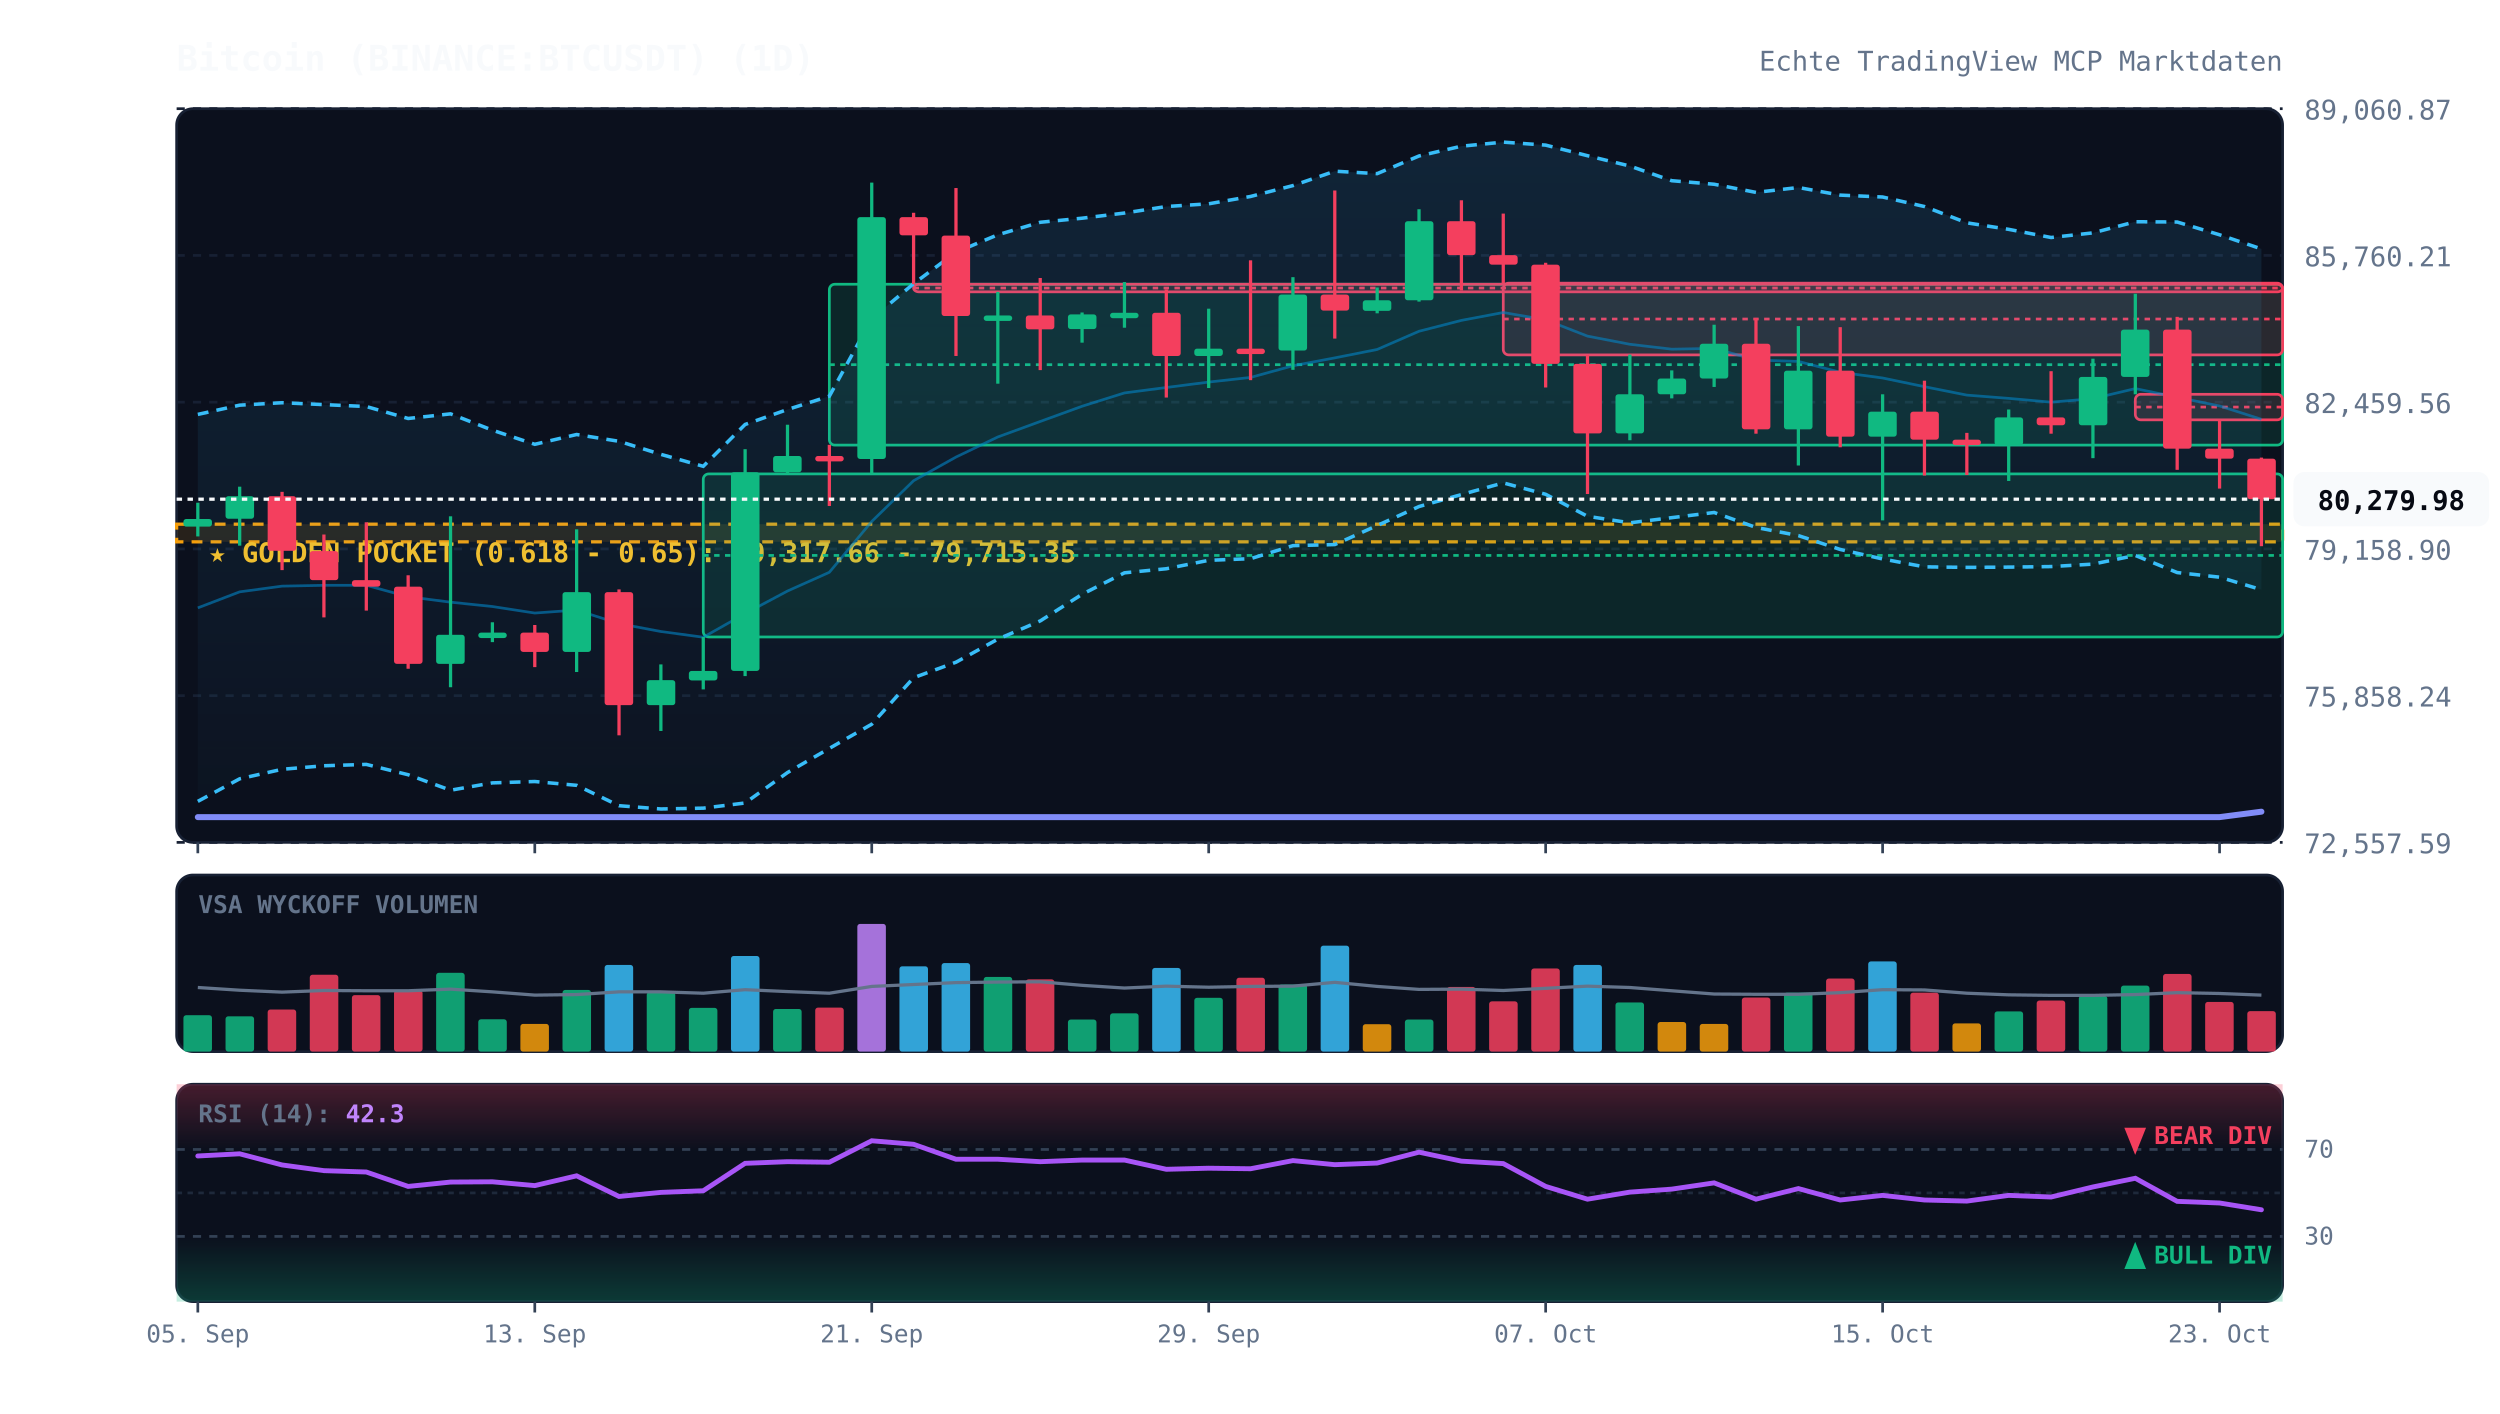
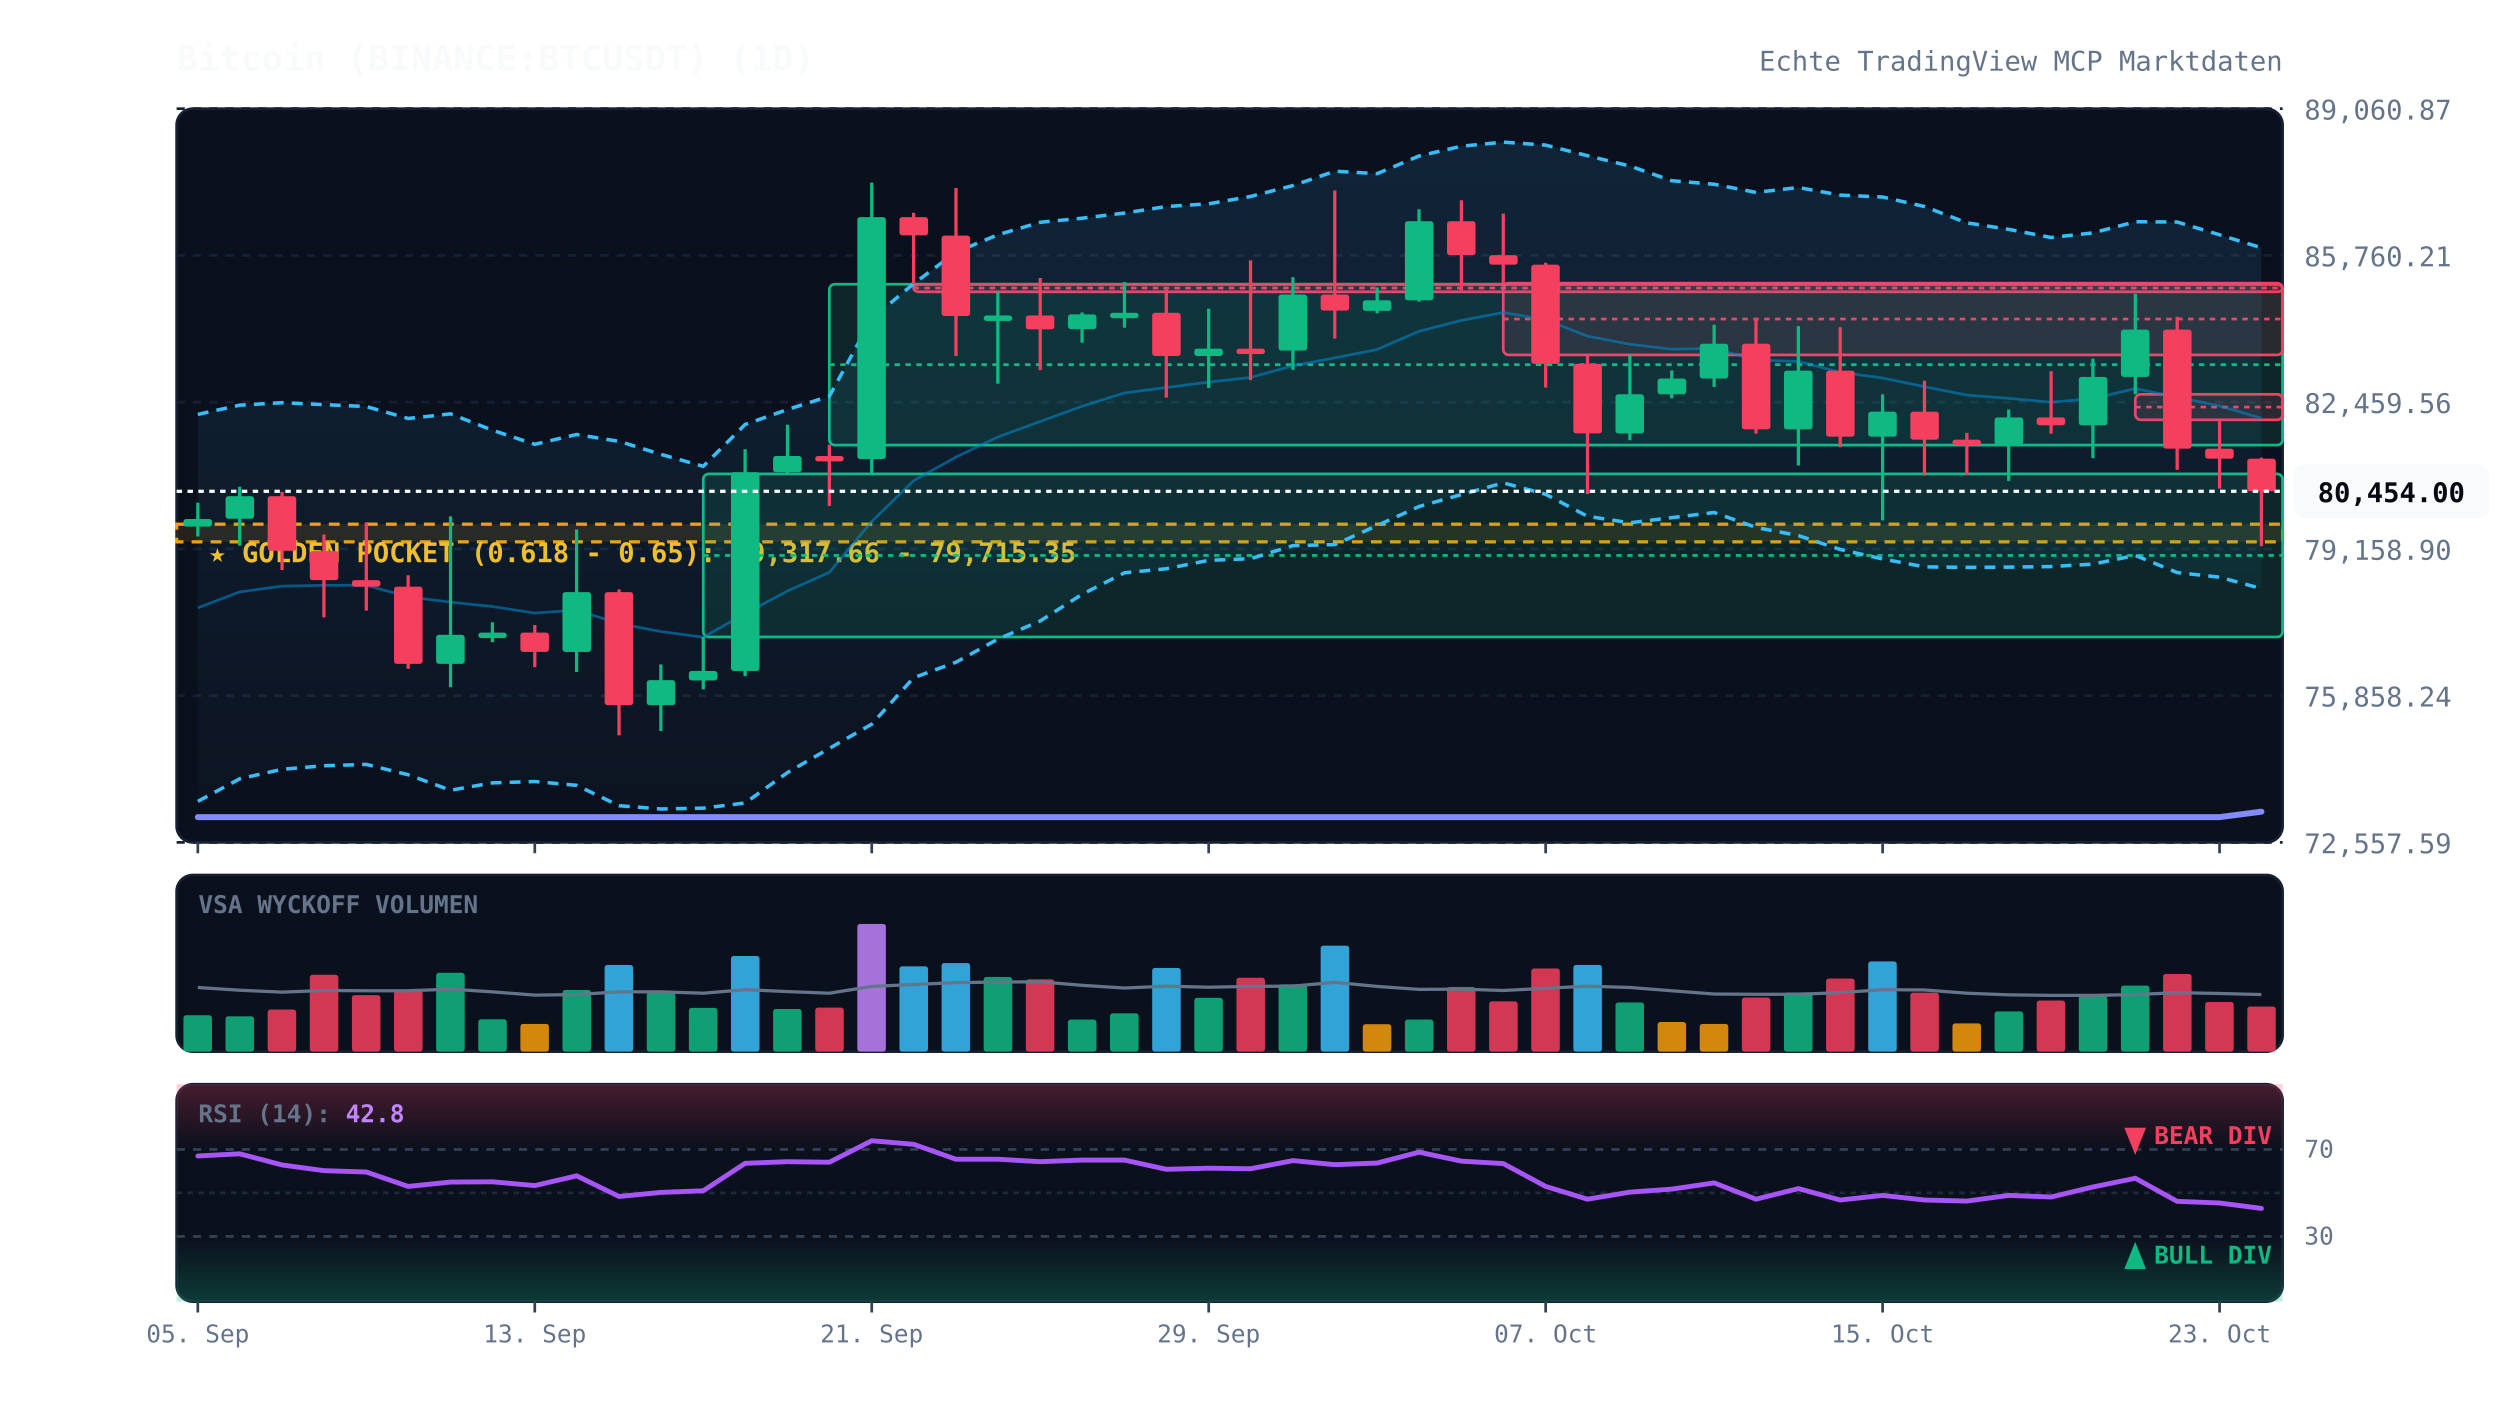
<svg xmlns="http://www.w3.org/2000/svg" viewBox="0 0 920 520" width="100%" height="100%" style="background:#070a13; font-family:'JetBrains Mono', monospace;">
  <defs>
    <linearGradient id="cloud-grad" x1="0%" y1="0%" x2="0%" y2="100%">
      <stop offset="0%" stop-color="#38bdf8" stop-opacity="0.12" />
      <stop offset="100%" stop-color="#38bdf8" stop-opacity="0.02" />
    </linearGradient>
    <linearGradient id="rsi-overbought" x1="0%" y1="0%" x2="0%" y2="100%">
      <stop offset="0%" stop-color="#f43f5e" stop-opacity="0.25" />
      <stop offset="100%" stop-color="#f43f5e" stop-opacity="0.0" />
    </linearGradient>
    <linearGradient id="rsi-oversold" x1="0%" y1="0%" x2="0%" y2="100%">
      <stop offset="0%" stop-color="#10b981" stop-opacity="0.0" />
      <stop offset="100%" stop-color="#10b981" stop-opacity="0.25" />
    </linearGradient>
  </defs>
  <rect x="65" y="40" width="775" height="270" fill="#0b101d" rx="6" stroke="#172033" stroke-width="1" />
  <rect x="65" y="322" width="775" height="65" fill="#0b101d" rx="6" stroke="#172033" stroke-width="1" />
  <rect x="65" y="399" width="775" height="80" fill="#0b101d" rx="6" stroke="#172033" stroke-width="1" />
  <line x1="65" y1="310.0" x2="840" y2="310.0" stroke="#172033" stroke-dasharray="3,3" stroke-width="1" />
  <text x="848" y="314.0" fill="#64748b" font-size="10" text-anchor="start">72,557.59</text>
  <line x1="65" y1="256.0" x2="840" y2="256.0" stroke="#172033" stroke-dasharray="3,3" stroke-width="1" />
  <text x="848" y="260.0" fill="#64748b" font-size="10" text-anchor="start">75,858.24</text>
  <line x1="65" y1="202.0" x2="840" y2="202.0" stroke="#172033" stroke-dasharray="3,3" stroke-width="1" />
  <text x="848" y="206.0" fill="#64748b" font-size="10" text-anchor="start">79,158.90</text>
  <line x1="65" y1="148.0" x2="840" y2="148.0" stroke="#172033" stroke-dasharray="3,3" stroke-width="1" />
  <text x="848" y="152.0" fill="#64748b" font-size="10" text-anchor="start">82,459.56</text>
  <line x1="65" y1="94.0" x2="840" y2="94.0" stroke="#172033" stroke-dasharray="3,3" stroke-width="1" />
  <text x="848" y="98.0" fill="#64748b" font-size="10" text-anchor="start">85,760.21</text>
  <line x1="65" y1="40.0" x2="840" y2="40.0" stroke="#172033" stroke-dasharray="3,3" stroke-width="1" />
  <text x="848" y="44.0" fill="#64748b" font-size="10" text-anchor="start">89,060.87</text>
  <rect x="65" y="192.9" width="775" height="6.5" fill="rgba(245, 158, 11, 0.12)" stroke="#f59e0b" stroke-dasharray="4,3" stroke-width="1.2" />
  <text x="77" y="206.9" fill="#fbbf24" font-size="10" font-weight="bold">★ GOLDEN POCKET (0.618 - 0.65): 79,317.66 - 79,715.35</text>
  <rect x="258.8" y="174.4" width="581.2" height="60.0" fill="rgba(16, 185, 129, 0.13)" stroke="#10b981" stroke-width="1" rx="2" />
  <line x1="258.8" y1="204.4" x2="840" y2="204.4" stroke="#10b981" stroke-dasharray="2,2" stroke-width="1" />
  <rect x="305.2" y="104.6" width="534.8" height="59.2" fill="rgba(16, 185, 129, 0.13)" stroke="#10b981" stroke-width="1" rx="2" />
  <line x1="305.2" y1="134.2" x2="840" y2="134.2" stroke="#10b981" stroke-dasharray="2,2" stroke-width="1" />
  <rect x="336.2" y="104.6" width="503.8" height="2.8" fill="rgba(244, 63, 94, 0.13)" stroke="#f43f5e" stroke-width="1" rx="2" />
  <line x1="336.2" y1="106.0" x2="840" y2="106.0" stroke="#f43f5e" stroke-dasharray="2,2" stroke-width="1" />
  <rect x="553.2" y="104.2" width="286.8" height="26.4" fill="rgba(244, 63, 94, 0.13)" stroke="#f43f5e" stroke-width="1" rx="2" />
  <line x1="553.2" y1="117.4" x2="840" y2="117.4" stroke="#f43f5e" stroke-dasharray="2,2" stroke-width="1" />
  <rect x="785.8" y="145.1" width="54.2" height="9.4" fill="rgba(244, 63, 94, 0.13)" stroke="#f43f5e" stroke-width="1" rx="2" />
  <line x1="785.8" y1="149.8" x2="840" y2="149.8" stroke="#f43f5e" stroke-dasharray="2,2" stroke-width="1" />
-   <polygon points="72.8,152.5 88.2,149.1 103.8,148.2 119.2,148.9 134.8,149.6 150.2,154.0 165.8,152.3 181.2,158.3 196.8,163.5 212.2,159.9 227.8,162.4 243.2,167.2 258.8,171.6 274.2,156.2 289.8,150.7 305.2,145.8 320.8,117.3 336.2,104.4 351.8,92.8 367.2,86.4 382.8,81.8 398.2,80.3 413.8,78.4 429.2,76.0 444.8,75.0 460.2,72.3 475.8,68.3 491.2,63.0 506.8,63.9 522.2,57.4 537.8,53.8 553.2,52.3 568.8,53.4 584.2,57.3 599.8,61.1 615.2,66.5 630.8,67.8 646.2,70.8 661.8,69.0 677.2,71.8 692.8,72.5 708.2,76.0 723.8,82.0 739.2,84.4 754.8,87.4 770.2,85.7 785.8,81.6 801.2,81.7 816.8,86.4 832.2,91.6 832.2,217.0 816.8,212.4 801.2,210.7 785.8,204.4 770.2,207.6 754.8,208.5 739.2,208.7 723.8,208.8 708.2,208.6 692.8,205.7 677.2,202.2 661.8,197.1 646.2,194.1 630.8,188.6 615.2,190.5 599.8,192.4 584.2,190.0 568.8,181.9 553.2,177.7 537.8,182.0 522.2,186.4 506.8,193.4 491.2,200.4 475.8,200.8 460.2,205.6 444.8,206.2 429.2,209.3 413.8,210.8 398.2,218.7 382.8,228.5 367.2,235.2 351.8,243.7 336.2,249.4 320.8,266.5 305.2,275.4 289.8,284.3 274.2,295.5 258.8,297.4 243.2,297.7 227.8,296.5 212.2,289.0 196.8,287.6 181.2,288.1 165.8,290.8 150.2,285.1 134.8,281.3 119.2,281.8 103.8,283.1 88.2,286.6 72.8,294.9" fill="url(#cloud-grad)" />
-   <polyline points="72.8,152.5 88.2,149.1 103.8,148.2 119.2,148.9 134.8,149.6 150.2,154.0 165.8,152.3 181.2,158.3 196.8,163.5 212.2,159.9 227.8,162.4 243.2,167.2 258.8,171.6 274.2,156.2 289.8,150.7 305.2,145.8 320.8,117.3 336.2,104.4 351.8,92.8 367.2,86.4 382.8,81.8 398.2,80.3 413.8,78.4 429.2,76.0 444.8,75.0 460.2,72.3 475.8,68.3 491.2,63.0 506.8,63.9 522.2,57.4 537.8,53.8 553.2,52.3 568.8,53.4 584.2,57.3 599.8,61.1 615.2,66.5 630.8,67.8 646.2,70.8 661.8,69.0 677.2,71.8 692.8,72.5 708.2,76.0 723.8,82.0 739.2,84.4 754.8,87.4 770.2,85.7 785.8,81.6 801.2,81.7 816.8,86.4 832.2,91.6" fill="none" stroke="#38bdf8" stroke-width="1.3" stroke-dasharray="4,3" />
-   <polyline points="72.8,294.9 88.2,286.6 103.8,283.1 119.2,281.8 134.8,281.3 150.2,285.1 165.8,290.8 181.2,288.1 196.8,287.6 212.2,289.0 227.8,296.5 243.2,297.7 258.8,297.4 274.2,295.5 289.8,284.3 305.2,275.4 320.8,266.5 336.2,249.4 351.8,243.7 367.2,235.2 382.8,228.5 398.2,218.7 413.8,210.8 429.2,209.3 444.8,206.2 460.2,205.6 475.8,200.8 491.2,200.4 506.8,193.4 522.2,186.4 537.8,182.0 553.2,177.7 568.8,181.9 584.2,190.0 599.8,192.4 615.2,190.5 630.8,188.6 646.2,194.1 661.8,197.1 677.2,202.2 692.8,205.7 708.2,208.6 723.8,208.8 739.2,208.7 754.8,208.5 770.2,207.6 785.8,204.4 801.2,210.7 816.8,212.4 832.2,217.0" fill="none" stroke="#38bdf8" stroke-width="1.3" stroke-dasharray="4,3" />
-   <polyline points="72.8,223.7 88.2,217.8 103.8,215.7 119.2,215.4 134.8,215.4 150.2,219.6 165.8,221.6 181.2,223.2 196.8,225.6 212.2,224.5 227.8,229.5 243.2,232.4 258.8,234.5 274.2,225.8 289.8,217.5 305.2,210.6 320.8,191.9 336.2,176.9 351.8,168.2 367.2,160.8 382.8,155.1 398.2,149.5 413.8,144.6 429.2,142.6 444.8,140.6 460.2,138.9 475.8,134.6 491.2,131.7 506.8,128.6 522.2,121.9 537.8,117.9 553.2,115.0 568.8,117.7 584.2,123.7 599.8,126.7 615.2,128.5 630.8,128.2 646.2,132.5 661.8,133.0 677.2,137.0 692.8,139.1 708.2,142.3 723.8,145.4 739.2,146.6 754.8,148.0 770.2,146.7 785.8,143.0 801.2,146.2 816.8,149.4 832.2,154.3" fill="none" stroke="#0284c7" stroke-width="1.0" stroke-opacity="0.6" />
+   <polygon points="72.8,152.5 88.2,149.1 103.8,148.2 119.2,148.9 134.8,149.6 150.2,154.0 165.8,152.3 181.2,158.3 196.8,163.5 212.2,159.9 227.8,162.4 243.2,167.2 258.8,171.6 274.2,156.2 289.8,150.7 305.2,145.8 320.8,117.3 336.2,104.4 351.8,92.8 367.2,86.4 382.8,81.8 398.2,80.3 413.8,78.4 429.2,76.0 444.8,75.0 460.2,72.3 475.8,68.3 491.2,63.0 506.8,63.9 522.2,57.4 537.8,53.8 553.2,52.3 568.8,53.4 584.2,57.3 599.8,61.1 615.2,66.5 630.8,67.8 646.2,70.8 661.8,69.0 677.2,71.8 692.8,72.5 708.2,76.0 723.8,82.0 739.2,84.4 754.8,87.4 770.2,85.7 785.8,81.6 801.2,81.7 816.8,86.4 832.2,91.2 832.2,216.6 816.8,212.4 801.2,210.7 785.8,204.4 770.2,207.6 754.8,208.5 739.2,208.7 723.8,208.8 708.2,208.6 692.8,205.7 677.2,202.2 661.8,197.1 646.2,194.1 630.8,188.6 615.2,190.5 599.8,192.4 584.2,190.0 568.8,181.9 553.2,177.7 537.8,182.0 522.2,186.4 506.8,193.4 491.2,200.4 475.8,200.8 460.2,205.6 444.8,206.2 429.2,209.3 413.8,210.8 398.2,218.7 382.8,228.5 367.2,235.2 351.8,243.7 336.2,249.4 320.8,266.5 305.2,275.4 289.8,284.3 274.2,295.5 258.8,297.4 243.2,297.7 227.8,296.5 212.2,289.0 196.8,287.6 181.2,288.1 165.8,290.8 150.2,285.1 134.8,281.3 119.2,281.8 103.8,283.1 88.2,286.6 72.8,294.9" fill="url(#cloud-grad)" />
+   <polyline points="72.8,152.5 88.2,149.1 103.8,148.2 119.2,148.9 134.8,149.6 150.2,154.0 165.8,152.3 181.2,158.3 196.8,163.5 212.2,159.9 227.8,162.4 243.2,167.2 258.8,171.6 274.2,156.2 289.8,150.7 305.2,145.8 320.8,117.3 336.2,104.4 351.8,92.8 367.2,86.4 382.8,81.8 398.2,80.3 413.8,78.4 429.2,76.0 444.8,75.0 460.2,72.3 475.8,68.3 491.2,63.0 506.8,63.9 522.2,57.4 537.8,53.8 553.2,52.3 568.8,53.4 584.2,57.3 599.8,61.1 615.2,66.5 630.8,67.8 646.2,70.8 661.8,69.0 677.2,71.8 692.8,72.5 708.2,76.0 723.8,82.0 739.2,84.4 754.8,87.4 770.2,85.7 785.8,81.6 801.2,81.7 816.8,86.4 832.2,91.2" fill="none" stroke="#38bdf8" stroke-width="1.3" stroke-dasharray="4,3" />
+   <polyline points="72.8,294.9 88.2,286.6 103.8,283.1 119.2,281.8 134.8,281.3 150.2,285.1 165.8,290.8 181.2,288.1 196.8,287.6 212.2,289.0 227.8,296.5 243.2,297.7 258.8,297.4 274.2,295.5 289.8,284.3 305.2,275.4 320.8,266.5 336.2,249.4 351.8,243.7 367.2,235.2 382.8,228.5 398.2,218.7 413.8,210.8 429.2,209.3 444.8,206.2 460.2,205.6 475.8,200.8 491.2,200.4 506.8,193.4 522.2,186.4 537.8,182.0 553.2,177.7 568.8,181.9 584.2,190.0 599.8,192.4 615.2,190.5 630.8,188.6 646.2,194.1 661.8,197.1 677.2,202.2 692.8,205.7 708.2,208.6 723.8,208.8 739.2,208.7 754.8,208.5 770.2,207.6 785.8,204.4 801.2,210.7 816.8,212.4 832.2,216.6" fill="none" stroke="#38bdf8" stroke-width="1.3" stroke-dasharray="4,3" />
+   <polyline points="72.8,223.7 88.2,217.8 103.8,215.7 119.2,215.4 134.8,215.4 150.2,219.6 165.8,221.6 181.2,223.2 196.8,225.6 212.2,224.5 227.8,229.5 243.2,232.4 258.8,234.5 274.2,225.8 289.8,217.5 305.2,210.6 320.8,191.9 336.2,176.9 351.8,168.2 367.2,160.8 382.8,155.1 398.2,149.5 413.8,144.6 429.2,142.6 444.8,140.6 460.2,138.9 475.8,134.6 491.2,131.7 506.8,128.6 522.2,121.9 537.8,117.9 553.2,115.0 568.8,117.7 584.2,123.7 599.8,126.7 615.2,128.5 630.8,128.2 646.2,132.5 661.8,133.0 677.2,137.0 692.8,139.1 708.2,142.3 723.8,145.4 739.2,146.6 754.8,148.0 770.2,146.7 785.8,143.0 801.2,146.2 816.8,149.4 832.2,153.9" fill="none" stroke="#0284c7" stroke-width="1.0" stroke-opacity="0.6" />
  <polyline points="72.8,300.7 88.2,300.7 103.8,300.7 119.2,300.7 134.8,300.7 150.2,300.7 165.8,300.7 181.2,300.7 196.8,300.7 212.2,300.7 227.8,300.7 243.2,300.7 258.8,300.7 274.2,300.7 289.8,300.7 305.2,300.7 320.8,300.7 336.2,300.7 351.8,300.7 367.2,300.7 382.8,300.7 398.2,300.7 413.8,300.7 429.2,300.7 444.8,300.7 460.2,300.7 475.8,300.7 491.2,300.7 506.8,300.7 522.2,300.7 537.8,300.7 553.2,300.7 568.8,300.7 584.2,300.7 599.8,300.7 615.2,300.7 630.8,300.7 646.2,300.7 661.8,300.7 677.2,300.7 692.8,300.7 708.2,300.7 723.8,300.7 739.2,300.7 754.8,300.7 770.2,300.7 785.8,300.7 801.2,300.7 816.8,300.7 832.2,298.7" fill="none" stroke="#818cf8" stroke-width="2.2" stroke-linecap="round" />
  <line x1="72.8" y1="185.0" x2="72.8" y2="197.4" stroke="#10b981" stroke-width="1.2" />
  <rect x="67.5" y="191.0" width="10.5" height="2.8" fill="#10b981" rx="1" />
  <line x1="88.2" y1="179.1" x2="88.2" y2="200.8" stroke="#10b981" stroke-width="1.2" />
  <rect x="83.0" y="182.6" width="10.5" height="8.3" fill="#10b981" rx="1" />
  <line x1="103.8" y1="181.0" x2="103.8" y2="209.8" stroke="#f43f5e" stroke-width="1.2" />
  <rect x="98.5" y="182.6" width="10.5" height="20.1" fill="#f43f5e" rx="1" />
  <line x1="119.2" y1="196.7" x2="119.2" y2="227.2" stroke="#f43f5e" stroke-width="1.2" />
  <rect x="114.0" y="202.8" width="10.5" height="10.7" fill="#f43f5e" rx="1" />
  <line x1="134.8" y1="192.2" x2="134.8" y2="224.7" stroke="#f43f5e" stroke-width="1.2" />
  <rect x="129.5" y="213.5" width="10.5" height="2.4" fill="#f43f5e" rx="1" />
  <line x1="150.2" y1="211.7" x2="150.2" y2="246.1" stroke="#f43f5e" stroke-width="1.2" />
  <rect x="145.0" y="215.9" width="10.5" height="28.4" fill="#f43f5e" rx="1" />
  <line x1="165.8" y1="190.0" x2="165.8" y2="252.9" stroke="#10b981" stroke-width="1.2" />
  <rect x="160.5" y="233.6" width="10.5" height="10.7" fill="#10b981" rx="1" />
  <line x1="181.2" y1="229.0" x2="181.2" y2="236.3" stroke="#10b981" stroke-width="1.2" />
  <rect x="176.0" y="232.8" width="10.5" height="2.0" fill="#10b981" rx="1" />
  <line x1="196.8" y1="230.0" x2="196.8" y2="245.5" stroke="#f43f5e" stroke-width="1.2" />
  <rect x="191.5" y="232.8" width="10.5" height="7.1" fill="#f43f5e" rx="1" />
  <line x1="212.2" y1="194.8" x2="212.2" y2="247.3" stroke="#10b981" stroke-width="1.2" />
  <rect x="207.0" y="217.9" width="10.5" height="22.0" fill="#10b981" rx="1" />
  <line x1="227.8" y1="216.9" x2="227.8" y2="270.6" stroke="#f43f5e" stroke-width="1.2" />
  <rect x="222.5" y="217.9" width="10.5" height="41.6" fill="#f43f5e" rx="1" />
  <line x1="243.2" y1="244.5" x2="243.2" y2="269.0" stroke="#10b981" stroke-width="1.2" />
  <rect x="238.0" y="250.3" width="10.5" height="9.2" fill="#10b981" rx="1" />
  <line x1="258.8" y1="234.4" x2="258.8" y2="253.7" stroke="#10b981" stroke-width="1.2" />
  <rect x="253.5" y="246.9" width="10.5" height="3.5" fill="#10b981" rx="1" />
  <line x1="274.2" y1="165.3" x2="274.2" y2="248.8" stroke="#10b981" stroke-width="1.2" />
  <rect x="269.0" y="173.8" width="10.5" height="73.1" fill="#10b981" rx="1" />
  <line x1="289.8" y1="156.3" x2="289.8" y2="174.4" stroke="#10b981" stroke-width="1.2" />
  <rect x="284.5" y="167.8" width="10.5" height="6.0" fill="#10b981" rx="1" />
  <line x1="305.2" y1="163.7" x2="305.2" y2="186.2" stroke="#f43f5e" stroke-width="1.2" />
  <rect x="300.0" y="167.8" width="10.5" height="2.0" fill="#f43f5e" rx="1" />
  <line x1="320.8" y1="67.2" x2="320.8" y2="174.3" stroke="#10b981" stroke-width="1.2" />
  <rect x="315.5" y="79.9" width="10.5" height="89.0" fill="#10b981" rx="1" />
  <line x1="336.2" y1="78.3" x2="336.2" y2="104.6" stroke="#f43f5e" stroke-width="1.2" />
  <rect x="331.0" y="79.9" width="10.5" height="6.7" fill="#f43f5e" rx="1" />
  <line x1="351.8" y1="69.2" x2="351.8" y2="131.0" stroke="#f43f5e" stroke-width="1.2" />
  <rect x="346.5" y="86.7" width="10.5" height="29.6" fill="#f43f5e" rx="1" />
  <line x1="367.2" y1="107.4" x2="367.2" y2="141.2" stroke="#10b981" stroke-width="1.2" />
  <rect x="362.0" y="116.1" width="10.5" height="2.0" fill="#10b981" rx="1" />
  <line x1="382.8" y1="102.3" x2="382.8" y2="136.2" stroke="#f43f5e" stroke-width="1.2" />
  <rect x="377.5" y="116.1" width="10.5" height="5.1" fill="#f43f5e" rx="1" />
  <line x1="398.2" y1="115.0" x2="398.2" y2="126.1" stroke="#10b981" stroke-width="1.2" />
  <rect x="393.0" y="115.7" width="10.5" height="5.4" fill="#10b981" rx="1" />
  <line x1="413.8" y1="103.8" x2="413.8" y2="120.6" stroke="#10b981" stroke-width="1.2" />
  <rect x="408.5" y="115.1" width="10.5" height="2.0" fill="#10b981" rx="1" />
  <line x1="429.2" y1="106.5" x2="429.2" y2="146.3" stroke="#f43f5e" stroke-width="1.2" />
  <rect x="424.0" y="115.1" width="10.5" height="15.9" fill="#f43f5e" rx="1" />
  <line x1="444.8" y1="113.6" x2="444.8" y2="142.8" stroke="#10b981" stroke-width="1.2" />
  <rect x="439.5" y="128.3" width="10.5" height="2.7" fill="#10b981" rx="1" />
  <line x1="460.2" y1="95.8" x2="460.2" y2="139.9" stroke="#f43f5e" stroke-width="1.2" />
  <rect x="455.0" y="128.3" width="10.5" height="2.0" fill="#f43f5e" rx="1" />
  <line x1="475.8" y1="102.0" x2="475.8" y2="136.1" stroke="#10b981" stroke-width="1.2" />
  <rect x="470.5" y="108.4" width="10.5" height="20.6" fill="#10b981" rx="1" />
  <line x1="491.2" y1="70.1" x2="491.2" y2="124.6" stroke="#f43f5e" stroke-width="1.2" />
  <rect x="486.0" y="108.4" width="10.5" height="5.9" fill="#f43f5e" rx="1" />
  <line x1="506.8" y1="105.8" x2="506.8" y2="115.3" stroke="#10b981" stroke-width="1.2" />
  <rect x="501.5" y="110.5" width="10.5" height="3.9" fill="#10b981" rx="1" />
  <line x1="522.2" y1="77.0" x2="522.2" y2="111.0" stroke="#10b981" stroke-width="1.2" />
  <rect x="517.0" y="81.4" width="10.5" height="29.1" fill="#10b981" rx="1" />
  <line x1="537.8" y1="73.7" x2="537.8" y2="106.9" stroke="#f43f5e" stroke-width="1.2" />
  <rect x="532.5" y="81.4" width="10.5" height="12.5" fill="#f43f5e" rx="1" />
  <line x1="553.2" y1="78.6" x2="553.2" y2="104.2" stroke="#f43f5e" stroke-width="1.2" />
  <rect x="548.0" y="93.9" width="10.5" height="3.5" fill="#f43f5e" rx="1" />
  <line x1="568.8" y1="96.7" x2="568.8" y2="142.6" stroke="#f43f5e" stroke-width="1.2" />
  <rect x="563.5" y="97.4" width="10.5" height="36.5" fill="#f43f5e" rx="1" />
  <line x1="584.2" y1="130.6" x2="584.2" y2="181.8" stroke="#f43f5e" stroke-width="1.2" />
  <rect x="579.0" y="133.9" width="10.5" height="25.6" fill="#f43f5e" rx="1" />
  <line x1="599.8" y1="130.5" x2="599.8" y2="162.0" stroke="#10b981" stroke-width="1.2" />
  <rect x="594.5" y="145.1" width="10.5" height="14.4" fill="#10b981" rx="1" />
  <line x1="615.2" y1="136.3" x2="615.2" y2="146.6" stroke="#10b981" stroke-width="1.2" />
  <rect x="610.0" y="139.3" width="10.5" height="5.8" fill="#10b981" rx="1" />
  <line x1="630.8" y1="119.5" x2="630.8" y2="142.4" stroke="#10b981" stroke-width="1.2" />
  <rect x="625.5" y="126.5" width="10.5" height="12.8" fill="#10b981" rx="1" />
  <line x1="646.2" y1="117.0" x2="646.2" y2="159.6" stroke="#f43f5e" stroke-width="1.2" />
  <rect x="641.0" y="126.5" width="10.5" height="31.5" fill="#f43f5e" rx="1" />
  <line x1="661.8" y1="120.0" x2="661.8" y2="171.3" stroke="#10b981" stroke-width="1.2" />
  <rect x="656.5" y="136.4" width="10.5" height="21.6" fill="#10b981" rx="1" />
  <line x1="677.2" y1="120.4" x2="677.2" y2="164.6" stroke="#f43f5e" stroke-width="1.2" />
  <rect x="672.0" y="136.4" width="10.5" height="24.3" fill="#f43f5e" rx="1" />
  <line x1="692.8" y1="145.1" x2="692.8" y2="191.5" stroke="#10b981" stroke-width="1.2" />
  <rect x="687.5" y="151.5" width="10.5" height="9.2" fill="#10b981" rx="1" />
  <line x1="708.2" y1="140.1" x2="708.2" y2="175.0" stroke="#f43f5e" stroke-width="1.2" />
  <rect x="703.0" y="151.5" width="10.5" height="10.3" fill="#f43f5e" rx="1" />
  <line x1="723.8" y1="159.3" x2="723.8" y2="174.8" stroke="#f43f5e" stroke-width="1.2" />
  <rect x="718.5" y="161.8" width="10.5" height="2.0" fill="#f43f5e" rx="1" />
  <line x1="739.2" y1="150.7" x2="739.2" y2="177.0" stroke="#10b981" stroke-width="1.2" />
  <rect x="734.0" y="153.6" width="10.5" height="10.2" fill="#10b981" rx="1" />
  <line x1="754.8" y1="136.6" x2="754.8" y2="159.6" stroke="#f43f5e" stroke-width="1.2" />
  <rect x="749.5" y="153.6" width="10.5" height="2.9" fill="#f43f5e" rx="1" />
  <line x1="770.2" y1="132.0" x2="770.2" y2="168.6" stroke="#10b981" stroke-width="1.2" />
  <rect x="765.0" y="138.7" width="10.5" height="17.8" fill="#10b981" rx="1" />
  <line x1="785.8" y1="108.1" x2="785.8" y2="145.1" stroke="#10b981" stroke-width="1.2" />
  <rect x="780.5" y="121.3" width="10.5" height="17.4" fill="#10b981" rx="1" />
  <line x1="801.2" y1="116.6" x2="801.2" y2="172.9" stroke="#f43f5e" stroke-width="1.2" />
  <rect x="796.0" y="121.3" width="10.5" height="43.8" fill="#f43f5e" rx="1" />
  <line x1="816.8" y1="154.5" x2="816.8" y2="179.8" stroke="#f43f5e" stroke-width="1.2" />
  <rect x="811.5" y="165.1" width="10.5" height="3.7" fill="#f43f5e" rx="1" />
  <line x1="832.2" y1="168.4" x2="832.2" y2="201.0" stroke="#f43f5e" stroke-width="1.2" />
-   <rect x="827.0" y="168.8" width="10.5" height="14.9" fill="#f43f5e" rx="1" />
-   <line x1="65" y1="183.7" x2="840" y2="183.7" stroke="#f8fafc" stroke-width="1.2" stroke-dasharray="2,2" />
-   <rect x="844" y="173.7" width="72" height="20" fill="#f8fafc" rx="4" />
-   <text x="880" y="187.7" fill="#070a13" font-size="10" font-weight="bold" text-anchor="middle">80,279.98</text>
+   <rect x="827.0" y="168.8" width="10.5" height="12.0" fill="#f43f5e" rx="1" />
+   <line x1="65" y1="180.8" x2="840" y2="180.8" stroke="#f8fafc" stroke-width="1.2" stroke-dasharray="2,2" />
+   <rect x="844" y="170.8" width="72" height="20" fill="#f8fafc" rx="4" />
+   <text x="880" y="184.8" fill="#070a13" font-size="10" font-weight="bold" text-anchor="middle">80,454.00</text>
  <text x="73" y="336" fill="#64748b" font-size="9" font-weight="bold">VSA WYCKOFF VOLUMEN</text>
  <rect x="67.5" y="373.6" width="10.5" height="13.4" fill="#10b981" opacity="0.85" rx="1" />
  <rect x="83.0" y="374.0" width="10.5" height="13.0" fill="#10b981" opacity="0.85" rx="1" />
  <rect x="98.5" y="371.5" width="10.5" height="15.5" fill="#f43f5e" opacity="0.85" rx="1" />
  <rect x="114.0" y="358.7" width="10.5" height="28.3" fill="#f43f5e" opacity="0.85" rx="1" />
  <rect x="129.5" y="366.2" width="10.5" height="20.8" fill="#f43f5e" opacity="0.85" rx="1" />
  <rect x="145.0" y="364.5" width="10.5" height="22.5" fill="#f43f5e" opacity="0.85" rx="1" />
  <rect x="160.5" y="358.0" width="10.5" height="29.0" fill="#10b981" opacity="0.85" rx="1" />
  <rect x="176.0" y="375.1" width="10.5" height="11.9" fill="#10b981" opacity="0.85" rx="1" />
  <rect x="191.5" y="376.8" width="10.5" height="10.2" fill="#f59e0b" opacity="0.85" rx="1" />
  <rect x="207.0" y="364.3" width="10.5" height="22.7" fill="#10b981" opacity="0.85" rx="1" />
  <rect x="222.5" y="355.1" width="10.5" height="31.9" fill="#38bdf8" opacity="0.85" rx="1" />
  <rect x="238.0" y="365.1" width="10.5" height="21.9" fill="#10b981" opacity="0.85" rx="1" />
  <rect x="253.5" y="370.9" width="10.5" height="16.1" fill="#10b981" opacity="0.85" rx="1" />
  <rect x="269.0" y="351.8" width="10.5" height="35.2" fill="#38bdf8" opacity="0.85" rx="1" />
  <rect x="284.5" y="371.3" width="10.5" height="15.7" fill="#10b981" opacity="0.85" rx="1" />
  <rect x="300.0" y="370.8" width="10.5" height="16.2" fill="#f43f5e" opacity="0.85" rx="1" />
  <rect x="315.5" y="340.0" width="10.5" height="47.0" fill="#c084fc" opacity="0.85" rx="1" />
  <rect x="331.0" y="355.6" width="10.5" height="31.4" fill="#38bdf8" opacity="0.85" rx="1" />
  <rect x="346.5" y="354.4" width="10.5" height="32.6" fill="#38bdf8" opacity="0.85" rx="1" />
  <rect x="362.0" y="359.5" width="10.5" height="27.5" fill="#10b981" opacity="0.85" rx="1" />
  <rect x="377.5" y="360.4" width="10.5" height="26.6" fill="#f43f5e" opacity="0.85" rx="1" />
  <rect x="393.0" y="375.2" width="10.5" height="11.8" fill="#10b981" opacity="0.85" rx="1" />
  <rect x="408.5" y="372.9" width="10.5" height="14.1" fill="#10b981" opacity="0.85" rx="1" />
  <rect x="424.0" y="356.2" width="10.5" height="30.8" fill="#38bdf8" opacity="0.85" rx="1" />
  <rect x="439.5" y="367.2" width="10.5" height="19.8" fill="#10b981" opacity="0.85" rx="1" />
  <rect x="455.0" y="359.8" width="10.5" height="27.2" fill="#f43f5e" opacity="0.85" rx="1" />
  <rect x="470.5" y="362.3" width="10.5" height="24.7" fill="#10b981" opacity="0.85" rx="1" />
  <rect x="486.0" y="348.0" width="10.5" height="39.0" fill="#38bdf8" opacity="0.85" rx="1" />
  <rect x="501.5" y="376.9" width="10.5" height="10.1" fill="#f59e0b" opacity="0.85" rx="1" />
  <rect x="517.0" y="375.2" width="10.5" height="11.8" fill="#10b981" opacity="0.85" rx="1" />
  <rect x="532.5" y="363.2" width="10.5" height="23.8" fill="#f43f5e" opacity="0.85" rx="1" />
  <rect x="548.0" y="368.5" width="10.5" height="18.5" fill="#f43f5e" opacity="0.85" rx="1" />
  <rect x="563.5" y="356.4" width="10.5" height="30.6" fill="#f43f5e" opacity="0.85" rx="1" />
  <rect x="579.0" y="355.1" width="10.5" height="31.9" fill="#38bdf8" opacity="0.85" rx="1" />
  <rect x="594.5" y="368.9" width="10.5" height="18.1" fill="#10b981" opacity="0.85" rx="1" />
  <rect x="610.0" y="376.1" width="10.5" height="10.9" fill="#f59e0b" opacity="0.85" rx="1" />
  <rect x="625.5" y="376.8" width="10.5" height="10.2" fill="#f59e0b" opacity="0.85" rx="1" />
  <rect x="641.0" y="367.1" width="10.5" height="19.9" fill="#f43f5e" opacity="0.85" rx="1" />
  <rect x="656.5" y="365.3" width="10.5" height="21.7" fill="#10b981" opacity="0.85" rx="1" />
  <rect x="672.0" y="360.1" width="10.5" height="26.9" fill="#f43f5e" opacity="0.85" rx="1" />
  <rect x="687.5" y="353.8" width="10.5" height="33.2" fill="#38bdf8" opacity="0.85" rx="1" />
  <rect x="703.0" y="365.3" width="10.5" height="21.7" fill="#f43f5e" opacity="0.85" rx="1" />
  <rect x="718.5" y="376.6" width="10.5" height="10.4" fill="#f59e0b" opacity="0.85" rx="1" />
  <rect x="734.0" y="372.2" width="10.5" height="14.8" fill="#10b981" opacity="0.85" rx="1" />
  <rect x="749.5" y="368.2" width="10.5" height="18.8" fill="#f43f5e" opacity="0.85" rx="1" />
  <rect x="765.0" y="366.5" width="10.5" height="20.5" fill="#10b981" opacity="0.85" rx="1" />
  <rect x="780.5" y="362.7" width="10.5" height="24.3" fill="#10b981" opacity="0.85" rx="1" />
  <rect x="796.0" y="358.4" width="10.5" height="28.6" fill="#f43f5e" opacity="0.85" rx="1" />
  <rect x="811.5" y="368.7" width="10.5" height="18.3" fill="#f43f5e" opacity="0.85" rx="1" />
-   <rect x="827.0" y="372.1" width="10.5" height="14.9" fill="#f43f5e" opacity="0.85" rx="1" />
-   <polyline points="72.8,363.4 88.2,364.4 103.8,365.1 119.2,364.5 134.8,364.6 150.2,364.6 165.8,364.0 181.2,365.0 196.8,366.2 212.2,366.0 227.8,365.0 243.2,365.0 258.8,365.5 274.2,364.2 289.8,364.9 305.2,365.5 320.8,363.0 336.2,362.3 351.8,361.6 367.2,361.4 382.8,361.3 398.2,362.6 413.8,363.6 429.2,362.9 444.8,363.3 460.2,363.0 475.8,362.9 491.2,361.5 506.8,363.0 522.2,364.1 537.8,364.0 553.2,364.5 568.8,363.7 584.2,362.9 599.8,363.4 615.2,364.6 630.8,365.8 646.2,365.9 661.8,365.9 677.2,365.3 692.8,364.2 708.2,364.3 723.8,365.5 739.2,366.1 754.8,366.3 770.2,366.3 785.8,366.0 801.2,365.3 816.8,365.6 832.2,366.2" fill="none" stroke="#64748b" stroke-width="1.2" />
+   <rect x="827.0" y="370.4" width="10.5" height="16.6" fill="#f43f5e" opacity="0.85" rx="1" />
+   <polyline points="72.8,363.4 88.2,364.4 103.8,365.1 119.2,364.5 134.8,364.6 150.2,364.6 165.8,364.0 181.2,365.0 196.8,366.2 212.2,366.0 227.8,365.0 243.2,365.0 258.8,365.5 274.2,364.2 289.8,364.9 305.2,365.5 320.8,363.0 336.2,362.3 351.8,361.6 367.2,361.4 382.8,361.3 398.2,362.6 413.8,363.6 429.2,362.9 444.8,363.3 460.2,363.0 475.8,362.9 491.2,361.5 506.8,363.0 522.2,364.1 537.8,364.0 553.2,364.5 568.8,363.7 584.2,362.9 599.8,363.4 615.2,364.6 630.8,365.8 646.2,365.9 661.8,365.9 677.2,365.3 692.8,364.2 708.2,364.3 723.8,365.5 739.2,366.1 754.8,366.3 770.2,366.3 785.8,366.0 801.2,365.3 816.8,365.6 832.2,366.0" fill="none" stroke="#64748b" stroke-width="1.2" />
  <rect x="65" y="399" width="775" height="24.0" fill="url(#rsi-overbought)" />
  <rect x="65" y="455.0" width="775" height="24.0" fill="url(#rsi-oversold)" />
  <line x1="65" y1="423.0" x2="840" y2="423.0" stroke="#334155" stroke-dasharray="3,3" stroke-width="1" />
  <text x="848" y="426.0" fill="#64748b" font-size="9">70</text>
  <line x1="65" y1="439.0" x2="840" y2="439.0" stroke="#1e293b" stroke-dasharray="2,2" stroke-width="1" />
  <line x1="65" y1="455.0" x2="840" y2="455.0" stroke="#334155" stroke-dasharray="3,3" stroke-width="1" />
  <text x="848" y="458.0" fill="#64748b" font-size="9">30</text>
-   <polyline points="72.8,425.4 88.2,424.6 103.8,428.7 119.2,430.8 134.8,431.3 150.2,436.6 165.8,435.0 181.2,434.9 196.8,436.3 212.2,432.7 227.8,440.3 243.2,438.8 258.8,438.2 274.2,428.1 289.8,427.5 305.2,427.7 320.8,419.8 336.2,421.1 351.8,426.6 367.2,426.6 382.8,427.5 398.2,426.9 413.8,426.9 429.2,430.3 444.8,429.9 460.2,430.1 475.8,427.1 491.2,428.6 506.8,428.0 522.2,424.0 537.8,427.3 553.2,428.2 568.8,436.6 584.2,441.3 599.8,438.7 615.2,437.6 630.8,435.3 646.2,441.3 661.8,437.4 677.2,441.6 692.8,439.9 708.2,441.6 723.8,442.0 739.2,439.9 754.8,440.5 770.2,436.8 785.8,433.6 801.2,442.1 816.8,442.7 832.2,445.2" fill="none" stroke="#a855f7" stroke-width="1.8" stroke-linecap="round" />
+   <polyline points="72.8,425.4 88.2,424.6 103.8,428.7 119.2,430.8 134.8,431.3 150.2,436.6 165.8,435.0 181.2,434.9 196.8,436.3 212.2,432.7 227.8,440.3 243.2,438.8 258.8,438.2 274.2,428.1 289.8,427.5 305.2,427.7 320.8,419.8 336.2,421.1 351.8,426.6 367.2,426.6 382.8,427.5 398.2,426.9 413.8,426.9 429.2,430.3 444.8,429.9 460.2,430.1 475.8,427.1 491.2,428.6 506.8,428.0 522.2,424.0 537.8,427.3 553.2,428.2 568.8,436.6 584.2,441.3 599.8,438.7 615.2,437.6 630.8,435.3 646.2,441.3 661.8,437.4 677.2,441.6 692.8,439.9 708.2,441.6 723.8,442.0 739.2,439.9 754.8,440.5 770.2,436.8 785.8,433.6 801.2,442.1 816.8,442.7 832.2,444.7" fill="none" stroke="#a855f7" stroke-width="1.8" stroke-linecap="round" />
  <g transform="translate(785.75, 467)">
    <path d="M 0 -10 L 4 0 L -4 0 Z" fill="#10b981" />
    <text x="7" y="-2" fill="#10b981" font-size="9" font-weight="bold">BULL DIV</text>
  </g>
  <g transform="translate(785.75, 415)">
    <path d="M 0 10 L 4 0 L -4 0 Z" fill="#f43f5e" />
    <text x="7" y="6" fill="#f43f5e" font-size="9" font-weight="bold">BEAR DIV</text>
  </g>
-   <text x="73" y="413" fill="#64748b" font-size="9" font-weight="bold">RSI (14): <tspan fill="#c084fc">42.3</tspan>
+   <text x="73" y="413" fill="#64748b" font-size="9" font-weight="bold">RSI (14): <tspan fill="#c084fc">42.8</tspan>
  </text>
  <line x1="72.8" y1="310" x2="72.8" y2="314" stroke="#334155" stroke-width="1" />
  <line x1="72.8" y1="479" x2="72.8" y2="483" stroke="#334155" stroke-width="1" />
  <text x="72.8" y="494" fill="#64748b" font-size="9" text-anchor="middle">05. Sep</text>
  <line x1="196.8" y1="310" x2="196.8" y2="314" stroke="#334155" stroke-width="1" />
  <line x1="196.8" y1="479" x2="196.8" y2="483" stroke="#334155" stroke-width="1" />
  <text x="196.8" y="494" fill="#64748b" font-size="9" text-anchor="middle">13. Sep</text>
  <line x1="320.8" y1="310" x2="320.8" y2="314" stroke="#334155" stroke-width="1" />
  <line x1="320.8" y1="479" x2="320.8" y2="483" stroke="#334155" stroke-width="1" />
  <text x="320.8" y="494" fill="#64748b" font-size="9" text-anchor="middle">21. Sep</text>
  <line x1="444.8" y1="310" x2="444.8" y2="314" stroke="#334155" stroke-width="1" />
  <line x1="444.8" y1="479" x2="444.8" y2="483" stroke="#334155" stroke-width="1" />
  <text x="444.8" y="494" fill="#64748b" font-size="9" text-anchor="middle">29. Sep</text>
  <line x1="568.8" y1="310" x2="568.8" y2="314" stroke="#334155" stroke-width="1" />
  <line x1="568.8" y1="479" x2="568.8" y2="483" stroke="#334155" stroke-width="1" />
  <text x="568.8" y="494" fill="#64748b" font-size="9" text-anchor="middle">07. Oct</text>
  <line x1="692.8" y1="310" x2="692.8" y2="314" stroke="#334155" stroke-width="1" />
  <line x1="692.8" y1="479" x2="692.8" y2="483" stroke="#334155" stroke-width="1" />
  <text x="692.8" y="494" fill="#64748b" font-size="9" text-anchor="middle">15. Oct</text>
  <line x1="816.8" y1="310" x2="816.8" y2="314" stroke="#334155" stroke-width="1" />
  <line x1="816.8" y1="479" x2="816.8" y2="483" stroke="#334155" stroke-width="1" />
  <text x="816.8" y="494" fill="#64748b" font-size="9" text-anchor="middle">23. Oct</text>
  <text x="65" y="26" fill="#f8fafc" font-size="13" font-weight="bold">Bitcoin (BINANCE:BTCUSDT) (1D)</text>
  <text x="840" y="26" fill="#64748b" font-size="10" text-anchor="end">Echte TradingView MCP Marktdaten</text>
</svg>
